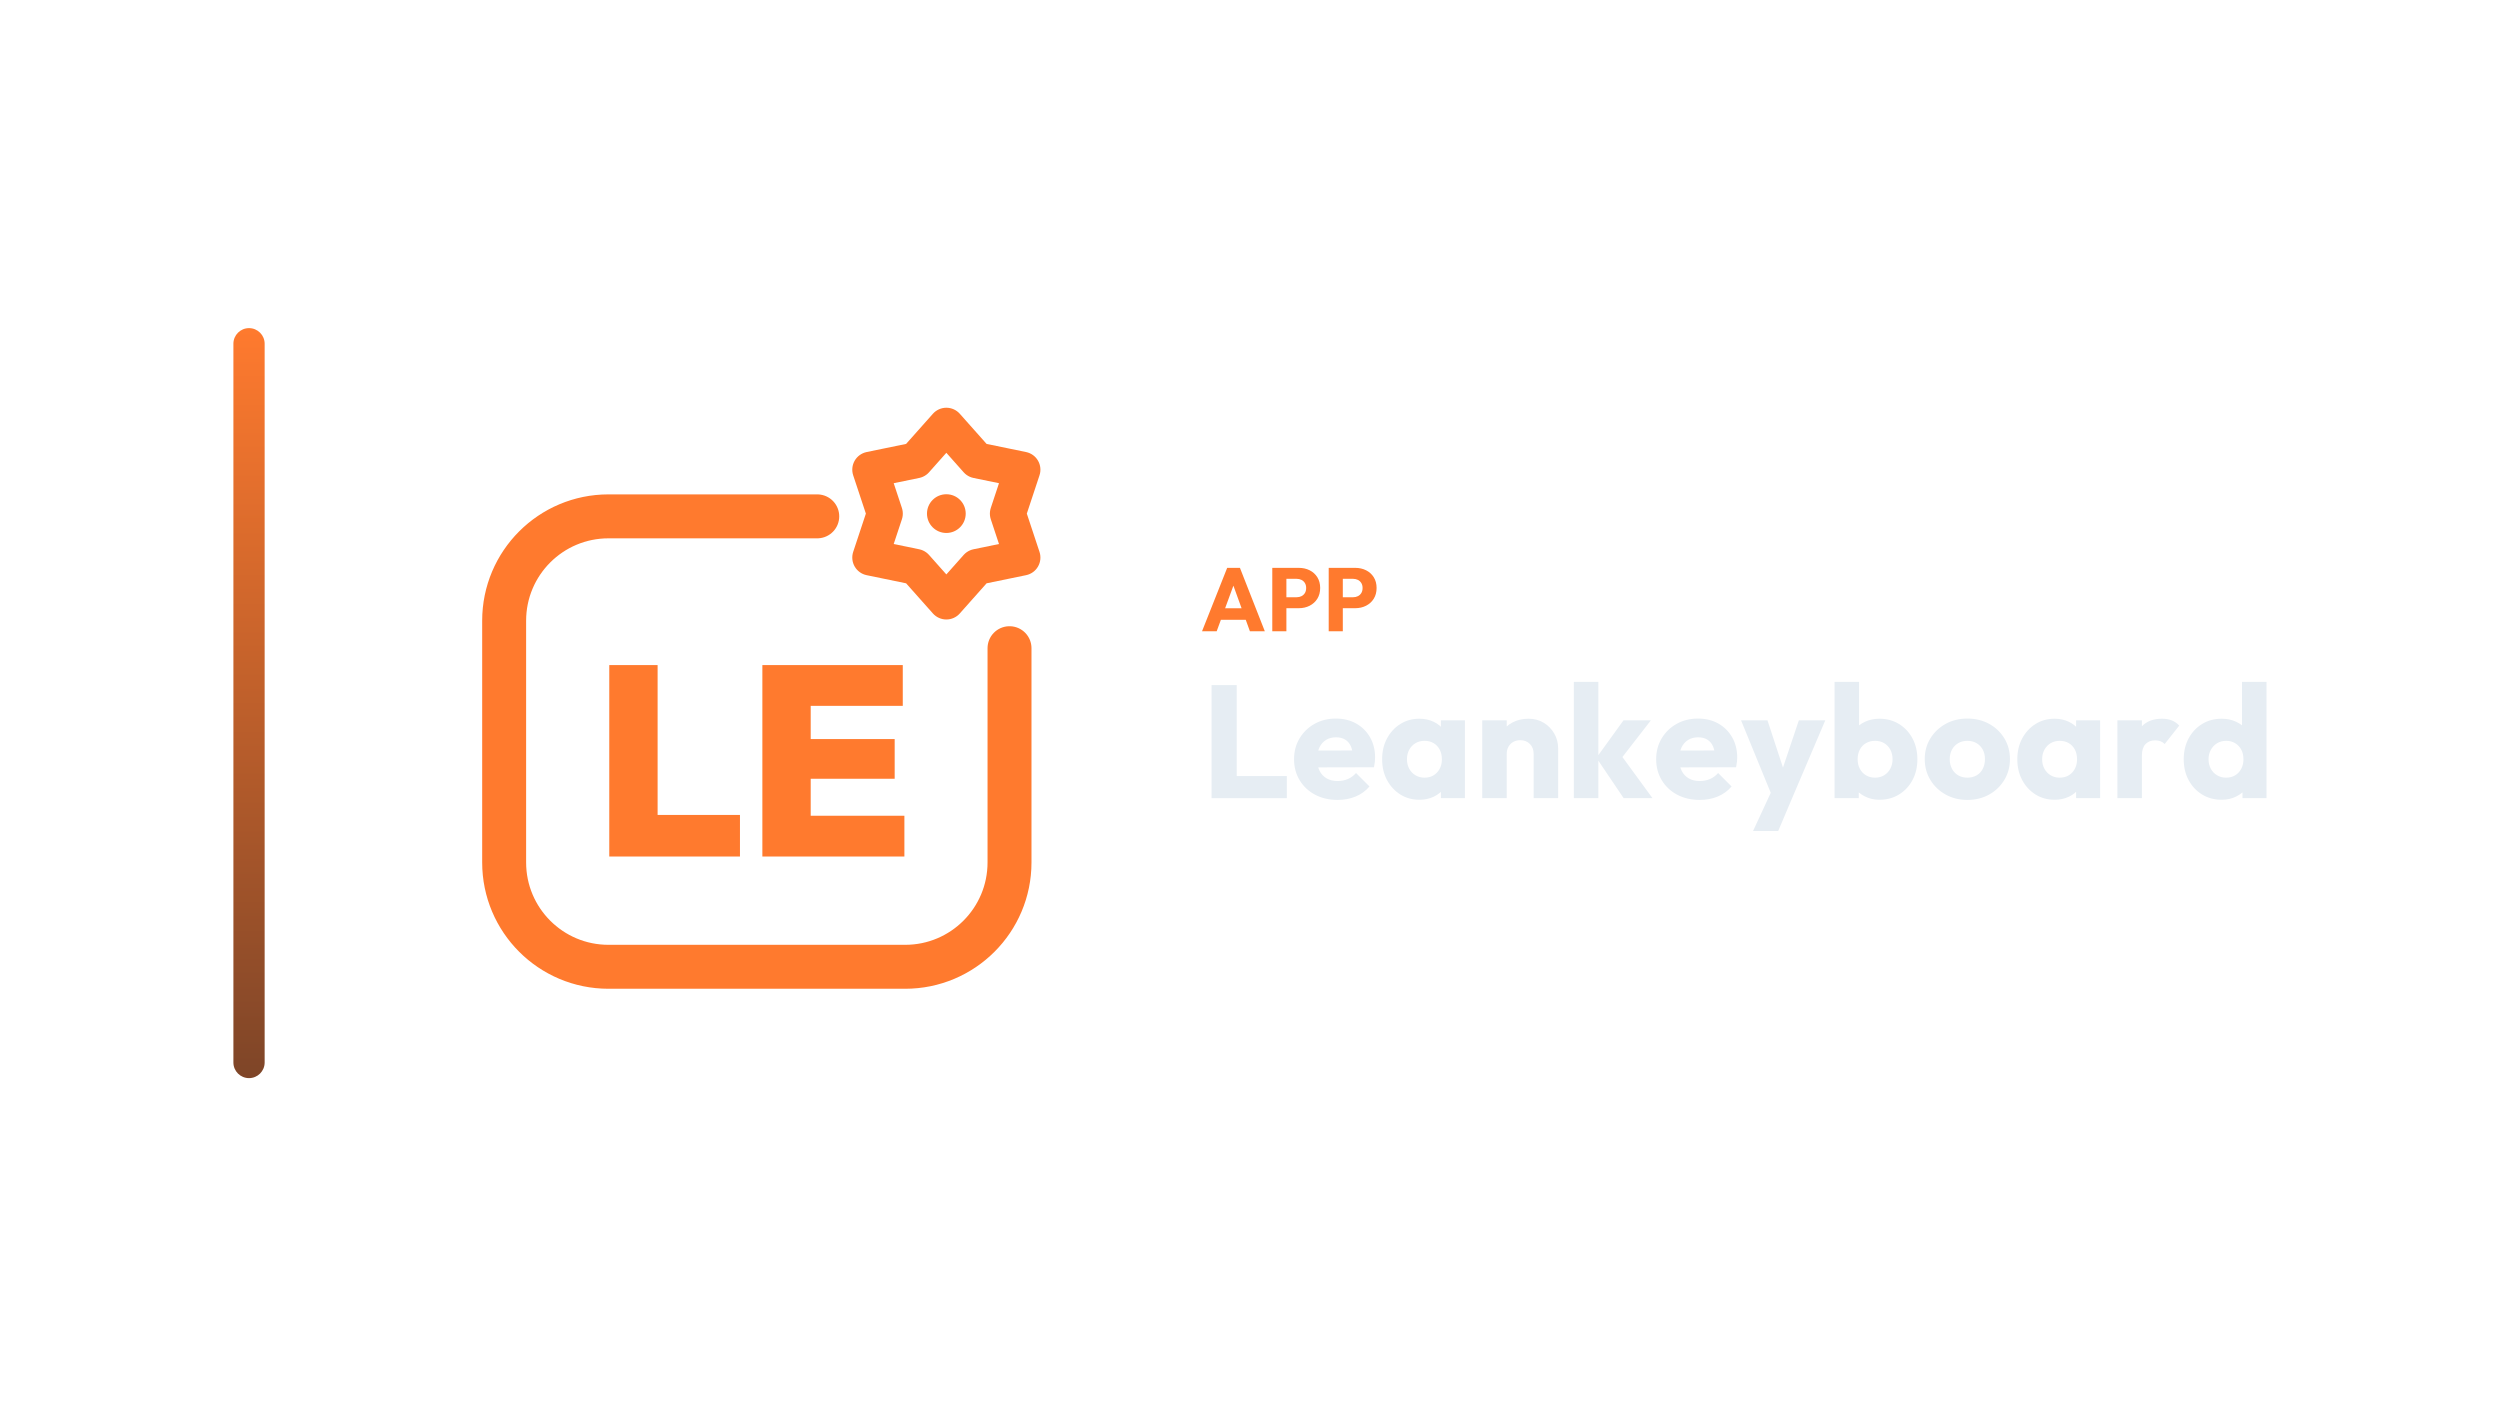
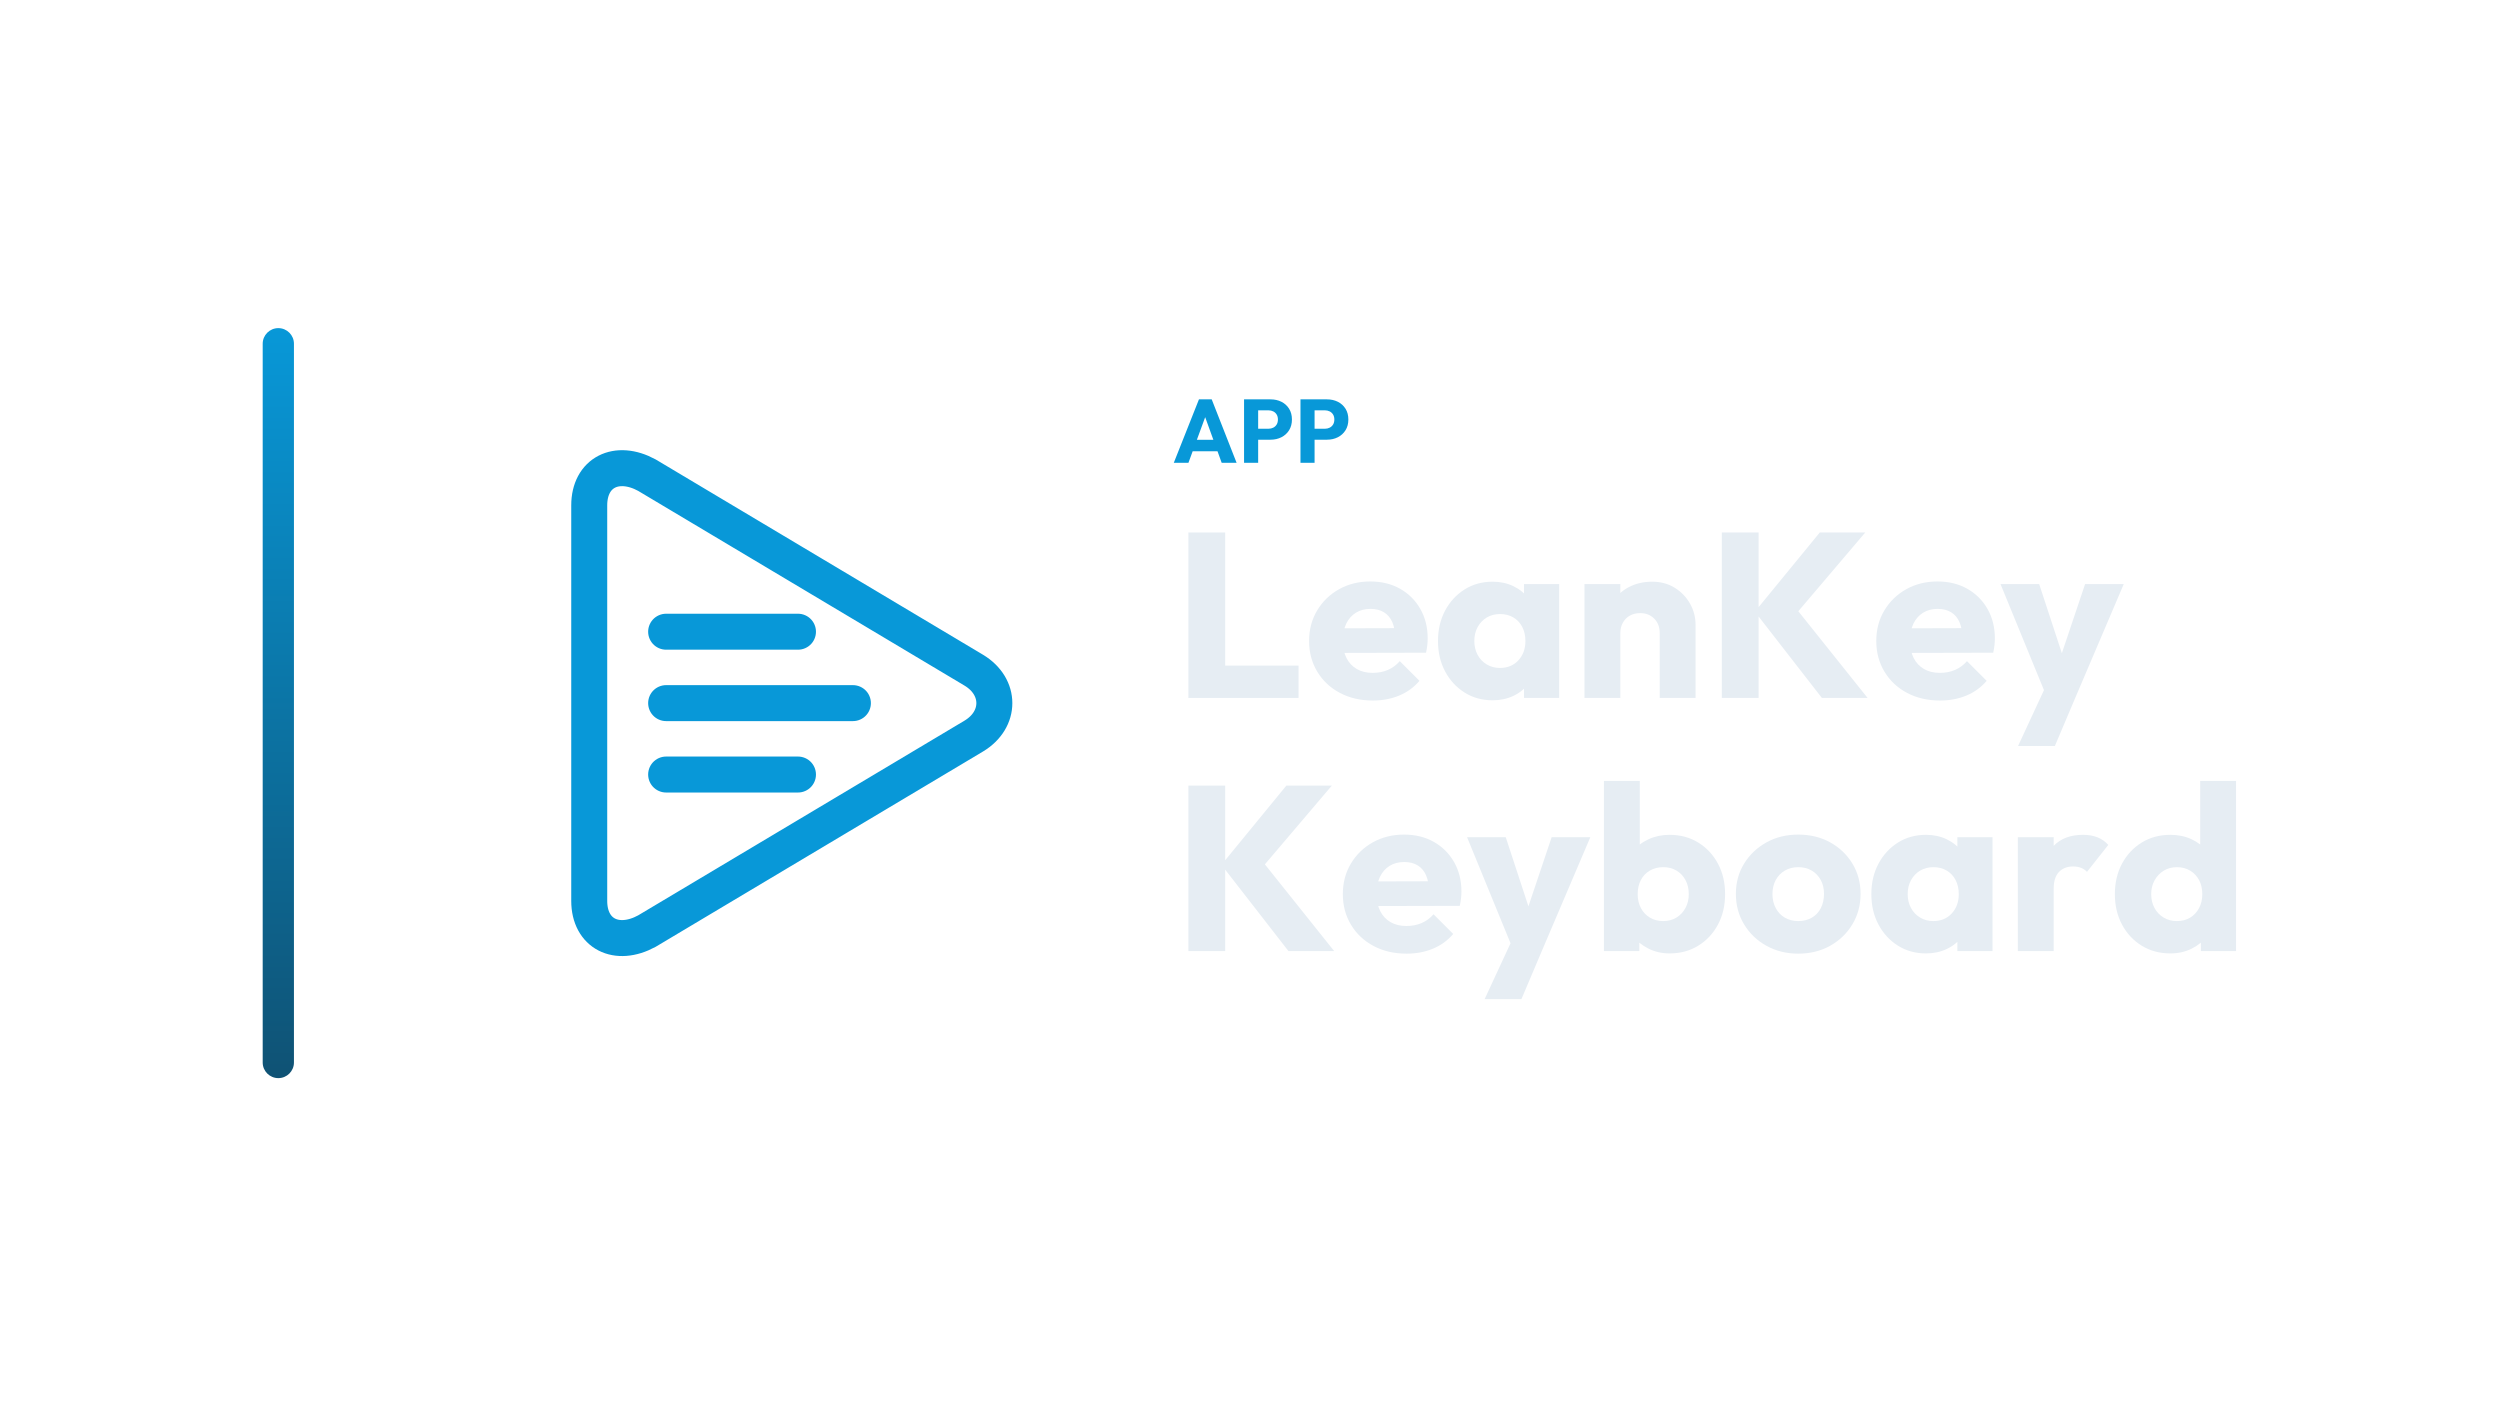
<svg xmlns="http://www.w3.org/2000/svg" width="1280" height="720" viewBox="0 0 1280 720">
-   <g transform="translate(49.5,0.0)">
+   <g transform="translate(64.5,0.0)">
    <defs>
      <linearGradient id="cbRail" x1="0" y1="0" x2="0" y2="1">
-         <stop offset="0%" stop-color="#FF7A2E" />
-         <stop offset="100%" stop-color="#7E4528" />
+         <stop offset="0%" stop-color="#0898D8" />
+         <stop offset="100%" stop-color="#0F5274" />
      </linearGradient>
    </defs>
    <rect x="70" y="168" width="16" height="384" rx="8.0" fill="url(#cbRail)" />
-     <g transform="translate(158,180) scale(0.70312)">
-       <path d="M 300 120 L 148 120 C 106 120 72 154 72 196 L 72 372 C 72 414 106 448 148 448 L 364 448 C 406 448 440 414 440 372 L 440 216" fill="none" stroke="#FF7A2E" stroke-width="32.0" stroke-linecap="round" stroke-linejoin="round" />
-       <polygon points="394.0,54.0 416.4,79.2 449.4,86.0 438.8,118.0 449.4,150.0 416.4,156.8 394.0,182.0 371.6,156.8 338.6,150.0 349.2,118.0 338.6,86.0 371.6,79.2" fill="none" stroke="#FF7A2E" stroke-width="26.2" stroke-linecap="round" stroke-linejoin="round" />
-       <circle cx="394" cy="118" r="14.1" fill="#FF7A2E" stroke="none" />
-       <path d="M148.55 367.7V228.3H183.744V367.7ZM176.469 367.7V337.421H243.712V367.7Z" fill="#FF7A2E" stroke="none" />
-       <path d="M260.031 367.7V228.3H295.225V367.7ZM287.95 367.7V338.011H363.45V367.7ZM287.95 311.075V282.172H356.372V311.075ZM287.95 257.989V228.3H362.27V257.989Z" fill="#FF7A2E" stroke="none" />
+     <g transform="translate(150,180) scale(0.70312)">
+       <path d="M 124 112 C 124 88 144 78 166 90 L 404 232 C 424 244 424 268 404 280 L 166 422 C 144 434 124 424 124 400 Z" fill="none" stroke="#0898D8" stroke-width="26.2" stroke-linecap="round" stroke-linejoin="round" />
+       <path d="M 180 204 L 276 204 M 180 256 L 316 256 M 180 308 L 276 308" fill="none" stroke="#0898D8" stroke-width="26.2" stroke-linecap="round" stroke-linejoin="round" />
    </g>
-     <path d="M565.937 323.22 578.817 290.744H585.349L598.091 323.22H590.455L580.703 296.264H583.325L573.435 323.22ZM573.251 317.332V311.444H590.961V317.332Z" fill="#FF7A2E" stroke="none" />
-     <path d="M607.429 311.398V305.786H614.421Q615.755 305.786 616.859 305.234Q617.963 304.682 618.607 303.624Q619.251 302.566 619.251 301.048Q619.251 299.576 618.607 298.518Q617.963 297.46 616.859 296.908Q615.755 296.356 614.421 296.356H607.429V290.744H615.479Q618.561 290.744 621.045 291.986Q623.529 293.228 624.978 295.551Q626.427 297.874 626.427 301.048Q626.427 304.222 624.978 306.545Q623.529 308.868 621.045 310.133Q618.561 311.398 615.479 311.398ZM601.909 323.22V290.744H609.131V323.22Z" fill="#FF7A2E" stroke="none" />
-     <path d="M636.317 311.398V305.786H643.309Q644.643 305.786 645.747 305.234Q646.851 304.682 647.495 303.624Q648.139 302.566 648.139 301.048Q648.139 299.576 647.495 298.518Q646.851 297.46 645.747 296.908Q644.643 296.356 643.309 296.356H636.317V290.744H644.367Q647.449 290.744 649.933 291.986Q652.417 293.228 653.866 295.551Q655.315 297.874 655.315 301.048Q655.315 304.222 653.866 306.545Q652.417 308.868 649.933 310.133Q647.449 311.398 644.367 311.398ZM630.797 323.22V290.744H638.019V323.22Z" fill="#FF7A2E" stroke="none" />
-     <path d="M570.823 408.66V350.768H583.697V408.66ZM580.745 408.66V397.344H609.363V408.66Z" fill="#E6EDF3" stroke="none" />
-     <path d="M635.357 409.562Q628.879 409.562 623.836 406.897Q618.793 404.232 615.923 399.476Q613.053 394.72 613.053 388.734Q613.053 382.748 615.882 378.033Q618.711 373.318 623.549 370.612Q628.387 367.906 634.455 367.906Q640.359 367.906 644.869 370.448Q649.379 372.99 651.962 377.5Q654.545 382.01 654.545 387.832Q654.545 388.898 654.422 390.087Q654.299 391.276 653.971 392.834L619.613 392.916V384.306L648.641 384.224L643.229 387.832Q643.147 384.388 642.163 382.133Q641.179 379.878 639.252 378.689Q637.325 377.5 634.537 377.5Q631.585 377.5 629.412 378.853Q627.239 380.206 626.05 382.666Q624.861 385.126 624.861 388.652Q624.861 392.178 626.132 394.679Q627.403 397.18 629.74 398.533Q632.077 399.886 635.275 399.886Q638.227 399.886 640.605 398.861Q642.983 397.836 644.787 395.786L651.675 402.674Q648.723 406.118 644.541 407.84Q640.359 409.562 635.357 409.562Z" fill="#E6EDF3" stroke="none" />
-     <path d="M677.259 409.48Q671.765 409.48 667.46 406.774Q663.155 404.068 660.654 399.394Q658.153 394.72 658.153 388.734Q658.153 382.748 660.654 378.074Q663.155 373.4 667.46 370.694Q671.765 367.988 677.259 367.988Q681.277 367.988 684.516 369.546Q687.755 371.104 689.805 373.851Q691.855 376.598 692.101 380.124V397.344Q691.855 400.87 689.846 403.617Q687.837 406.364 684.557 407.922Q681.277 409.48 677.259 409.48ZM679.801 398.164Q683.819 398.164 686.279 395.499Q688.739 392.834 688.739 388.734Q688.739 385.946 687.632 383.814Q686.525 381.682 684.516 380.493Q682.507 379.304 679.883 379.304Q677.259 379.304 675.25 380.493Q673.241 381.682 672.052 383.814Q670.863 385.946 670.863 388.734Q670.863 391.44 672.011 393.572Q673.159 395.704 675.209 396.934Q677.259 398.164 679.801 398.164ZM688.247 408.66V397.918L690.133 388.242L688.247 378.566V368.808H700.547V408.66Z" fill="#E6EDF3" stroke="none" />
-     <path d="M735.725 408.66V385.946Q735.725 382.83 733.798 380.903Q731.871 378.976 728.919 378.976Q726.869 378.976 725.311 379.837Q723.753 380.698 722.851 382.297Q721.949 383.896 721.949 385.946L717.111 383.568Q717.111 378.894 719.161 375.368Q721.211 371.842 724.86 369.915Q728.509 367.988 733.101 367.988Q737.529 367.988 740.932 370.079Q744.335 372.17 746.303 375.614Q748.271 379.058 748.271 383.158V408.66ZM709.403 408.66V368.808H721.949V408.66Z" fill="#E6EDF3" stroke="none" />
-     <path d="M781.809 408.66 767.869 387.996 781.727 368.808H795.749L779.021 390.374L779.431 385.208L796.569 408.66ZM756.307 408.66V349.128H768.853V408.66Z" fill="#E6EDF3" stroke="none" />
-     <path d="M820.759 409.562Q814.281 409.562 809.238 406.897Q804.195 404.232 801.325 399.476Q798.455 394.72 798.455 388.734Q798.455 382.748 801.284 378.033Q804.113 373.318 808.951 370.612Q813.789 367.906 819.857 367.906Q825.761 367.906 830.271 370.448Q834.781 372.99 837.364 377.5Q839.947 382.01 839.947 387.832Q839.947 388.898 839.824 390.087Q839.701 391.276 839.373 392.834L805.015 392.916V384.306L834.043 384.224L828.631 387.832Q828.549 384.388 827.565 382.133Q826.581 379.878 824.654 378.689Q822.727 377.5 819.939 377.5Q816.987 377.5 814.814 378.853Q812.641 380.206 811.452 382.666Q810.263 385.126 810.263 388.652Q810.263 392.178 811.534 394.679Q812.805 397.18 815.142 398.533Q817.479 399.886 820.677 399.886Q823.629 399.886 826.007 398.861Q828.385 397.836 830.189 395.786L837.077 402.674Q834.125 406.118 829.943 407.84Q825.761 409.562 820.759 409.562Z" fill="#E6EDF3" stroke="none" />
-     <path d="M858.315 408.824 841.915 368.808H855.445L865.859 400.542H860.857L871.517 368.808H885.047L867.991 408.824ZM848.065 425.47 860.037 399.64 867.991 408.824 860.939 425.47Z" fill="#E6EDF3" stroke="none" />
-     <path d="M912.763 409.48Q908.745 409.48 905.383 407.799Q902.021 406.118 899.889 403.289Q897.757 400.46 897.429 396.934V380.124Q897.757 376.598 899.889 373.851Q902.021 371.104 905.383 369.546Q908.745 367.988 912.763 367.988Q918.421 367.988 922.808 370.694Q927.195 373.4 929.696 378.074Q932.197 382.748 932.197 388.734Q932.197 394.72 929.696 399.394Q927.195 404.068 922.808 406.774Q918.421 409.48 912.763 409.48ZM889.803 408.66V349.128H902.349V378.566L900.299 388.242L902.185 397.918V408.66ZM910.549 398.164Q913.173 398.164 915.182 396.934Q917.191 395.704 918.339 393.572Q919.487 391.44 919.487 388.734Q919.487 385.946 918.339 383.814Q917.191 381.682 915.182 380.493Q913.173 379.304 910.549 379.304Q907.925 379.304 905.875 380.493Q903.825 381.682 902.718 383.814Q901.611 385.946 901.611 388.734Q901.611 391.522 902.759 393.654Q903.907 395.786 905.916 396.975Q907.925 398.164 910.549 398.164Z" fill="#E6EDF3" stroke="none" />
-     <path d="M957.781 409.562Q951.631 409.562 946.67 406.815Q941.709 404.068 938.839 399.312Q935.969 394.556 935.969 388.652Q935.969 382.748 938.839 378.074Q941.709 373.4 946.629 370.653Q951.549 367.906 957.781 367.906Q964.013 367.906 968.933 370.612Q973.853 373.318 976.723 378.033Q979.593 382.748 979.593 388.652Q979.593 394.556 976.723 399.312Q973.853 404.068 968.933 406.815Q964.013 409.562 957.781 409.562ZM957.781 398.164Q960.487 398.164 962.537 396.975Q964.587 395.786 965.694 393.613Q966.801 391.44 966.801 388.652Q966.801 385.864 965.653 383.773Q964.505 381.682 962.496 380.493Q960.487 379.304 957.781 379.304Q955.157 379.304 953.107 380.493Q951.057 381.682 949.909 383.814Q948.761 385.946 948.761 388.734Q948.761 391.44 949.909 393.613Q951.057 395.786 953.107 396.975Q955.157 398.164 957.781 398.164Z" fill="#E6EDF3" stroke="none" />
-     <path d="M1002.471 409.48Q996.977 409.48 992.672 406.774Q988.367 404.068 985.866 399.394Q983.365 394.72 983.365 388.734Q983.365 382.748 985.866 378.074Q988.367 373.4 992.672 370.694Q996.977 367.988 1002.471 367.988Q1006.489 367.988 1009.728 369.546Q1012.967 371.104 1015.017 373.851Q1017.067 376.598 1017.313 380.124V397.344Q1017.067 400.87 1015.058 403.617Q1013.049 406.364 1009.769 407.922Q1006.489 409.48 1002.471 409.48ZM1005.013 398.164Q1009.031 398.164 1011.491 395.499Q1013.951 392.834 1013.951 388.734Q1013.951 385.946 1012.844 383.814Q1011.737 381.682 1009.728 380.493Q1007.719 379.304 1005.095 379.304Q1002.471 379.304 1000.462 380.493Q998.453 381.682 997.264 383.814Q996.075 385.946 996.075 388.734Q996.075 391.44 997.223 393.572Q998.371 395.704 1000.421 396.934Q1002.471 398.164 1005.013 398.164ZM1013.459 408.66V397.918L1015.345 388.242L1013.459 378.566V368.808H1025.759V408.66Z" fill="#E6EDF3" stroke="none" />
-     <path d="M1034.615 408.66V368.808H1047.161V408.66ZM1047.161 386.766 1041.913 382.666Q1043.471 375.696 1047.161 371.842Q1050.851 367.988 1057.411 367.988Q1060.281 367.988 1062.454 368.849Q1064.627 369.71 1066.267 371.514L1058.805 380.944Q1057.985 380.042 1056.755 379.55Q1055.525 379.058 1053.967 379.058Q1050.851 379.058 1049.006 380.985Q1047.161 382.912 1047.161 386.766Z" fill="#E6EDF3" stroke="none" />
-     <path d="M1087.997 409.48Q1082.339 409.48 1077.952 406.774Q1073.565 404.068 1071.064 399.394Q1068.563 394.72 1068.563 388.734Q1068.563 382.748 1071.064 378.074Q1073.565 373.4 1077.952 370.694Q1082.339 367.988 1087.997 367.988Q1092.097 367.988 1095.418 369.546Q1098.739 371.104 1100.912 373.851Q1103.085 376.598 1103.331 380.124V396.934Q1103.085 400.46 1100.953 403.289Q1098.821 406.118 1095.459 407.799Q1092.097 409.48 1087.997 409.48ZM1090.211 398.164Q1092.917 398.164 1094.885 396.975Q1096.853 395.786 1098.001 393.654Q1099.149 391.522 1099.149 388.734Q1099.149 385.946 1098.042 383.855Q1096.935 381.764 1094.926 380.534Q1092.917 379.304 1090.293 379.304Q1087.669 379.304 1085.66 380.534Q1083.651 381.764 1082.462 383.896Q1081.273 386.028 1081.273 388.734Q1081.273 391.44 1082.421 393.572Q1083.569 395.704 1085.619 396.934Q1087.669 398.164 1090.211 398.164ZM1110.957 408.66H1098.657V397.918L1100.543 388.242L1098.411 378.566V349.128H1110.957Z" fill="#E6EDF3" stroke="none" />
+     <path d="M536.483 236.95 549.363 204.474H555.894L568.637 236.95H561L551.249 209.994H553.87L543.981 236.95ZM543.797 231.062V225.174H561.506V231.062Z" fill="#0898D8" stroke="none" />
+     <path d="M577.975 225.128V219.516H584.966Q586.301 219.516 587.405 218.964Q588.509 218.412 589.153 217.354Q589.797 216.296 589.797 214.778Q589.797 213.306 589.153 212.248Q588.509 211.19 587.405 210.638Q586.301 210.086 584.966 210.086H577.975V204.474H586.024Q589.106 204.474 591.591 205.716Q594.075 206.958 595.524 209.281Q596.972 211.604 596.972 214.778Q596.972 217.952 595.524 220.275Q594.075 222.598 591.591 223.863Q589.106 225.128 586.024 225.128ZM572.455 236.95V204.474H579.677V236.95Z" fill="#0898D8" stroke="none" />
+     <path d="M606.863 225.128V219.516H613.855Q615.189 219.516 616.293 218.964Q617.397 218.412 618.041 217.354Q618.685 216.296 618.685 214.778Q618.685 213.306 618.041 212.248Q617.397 211.19 616.293 210.638Q615.189 210.086 613.855 210.086H606.863V204.474H614.913Q617.995 204.474 620.479 205.716Q622.963 206.958 624.412 209.281Q625.861 211.604 625.861 214.778Q625.861 217.952 624.412 220.275Q622.963 222.598 620.479 223.863Q617.995 225.128 614.913 225.128ZM601.343 236.95V204.474H608.565V236.95Z" fill="#0898D8" stroke="none" />
+     <path d="M543.952 357.35V272.63H562.793V357.35ZM558.472 357.35V340.79H600.352V357.35Z" fill="#E6EDF3" stroke="none" />
+     <path d="M638.392 358.67Q628.912 358.67 621.532 354.77Q614.152 350.87 609.952 343.91Q605.752 336.95 605.752 328.19Q605.752 319.43 609.892 312.53Q614.032 305.63 621.112 301.67Q628.192 297.71 637.072 297.71Q645.712 297.71 652.312 301.43Q658.912 305.15 662.692 311.75Q666.472 318.35 666.472 326.87Q666.472 328.43 666.293 330.17Q666.112 331.91 665.632 334.19L615.352 334.31V321.71L657.832 321.59L649.912 326.87Q649.792 321.83 648.352 318.53Q646.912 315.23 644.092 313.49Q641.272 311.75 637.192 311.75Q632.872 311.75 629.692 313.73Q626.512 315.71 624.772 319.31Q623.032 322.91 623.032 328.07Q623.032 333.23 624.892 336.89Q626.752 340.55 630.172 342.53Q633.592 344.51 638.272 344.51Q642.592 344.51 646.072 343.01Q649.553 341.51 652.192 338.51L662.272 348.59Q657.952 353.63 651.832 356.15Q645.712 358.67 638.392 358.67Z" fill="#E6EDF3" stroke="none" />
+     <path d="M699.712 358.55Q691.672 358.55 685.372 354.59Q679.072 350.63 675.412 343.79Q671.752 336.95 671.752 328.19Q671.752 319.43 675.412 312.59Q679.072 305.75 685.372 301.79Q691.672 297.83 699.712 297.83Q705.592 297.83 710.332 300.11Q715.072 302.39 718.072 306.41Q721.072 310.43 721.432 315.59V340.79Q721.072 345.95 718.132 349.97Q715.192 353.99 710.392 356.27Q705.592 358.55 699.712 358.55ZM703.432 341.99Q709.312 341.99 712.912 338.09Q716.512 334.19 716.512 328.19Q716.512 324.11 714.892 320.99Q713.272 317.87 710.332 316.13Q707.392 314.39 703.552 314.39Q699.712 314.39 696.773 316.13Q693.832 317.87 692.092 320.99Q690.352 324.11 690.352 328.19Q690.352 332.15 692.033 335.27Q693.712 338.39 696.712 340.19Q699.712 341.99 703.432 341.99ZM715.792 357.35V341.63L718.552 327.47L715.792 313.31V299.03H733.792V357.35Z" fill="#E6EDF3" stroke="none" />
+     <path d="M785.272 357.35V324.11Q785.272 319.55 782.452 316.73Q779.632 313.91 775.312 313.91Q772.312 313.91 770.032 315.17Q767.752 316.43 766.432 318.77Q765.112 321.11 765.112 324.11L758.032 320.63Q758.032 313.79 761.032 308.63Q764.032 303.47 769.372 300.65Q774.712 297.83 781.432 297.83Q787.912 297.83 792.892 300.89Q797.872 303.95 800.752 308.99Q803.632 314.03 803.632 320.03V357.35ZM746.752 357.35V299.03H765.112V357.35Z" fill="#E6EDF3" stroke="none" />
+     <path d="M868.312 357.35 833.992 313.19 867.232 272.63H890.512L853.072 316.67V308.99L891.712 357.35ZM817.072 357.35V272.63H835.912V357.35Z" fill="#E6EDF3" stroke="none" />
+     <path d="M928.792 358.67Q919.312 358.67 911.932 354.77Q904.552 350.87 900.352 343.91Q896.152 336.95 896.152 328.19Q896.152 319.43 900.292 312.53Q904.432 305.63 911.512 301.67Q918.592 297.71 927.472 297.71Q936.112 297.71 942.712 301.43Q949.312 305.15 953.092 311.75Q956.872 318.35 956.872 326.87Q956.872 328.43 956.692 330.17Q956.512 331.91 956.032 334.19L905.752 334.31V321.71L948.232 321.59L940.312 326.87Q940.192 321.83 938.752 318.53Q937.312 315.23 934.492 313.49Q931.672 311.75 927.592 311.75Q923.272 311.75 920.092 313.73Q916.912 315.71 915.172 319.31Q913.432 322.91 913.432 328.07Q913.432 333.23 915.292 336.89Q917.152 340.55 920.572 342.53Q923.992 344.51 928.672 344.51Q932.992 344.51 936.472 343.01Q939.952 341.51 942.592 338.51L952.672 348.59Q948.352 353.63 942.232 356.15Q936.112 358.67 928.792 358.67Z" fill="#E6EDF3" stroke="none" />
+     <path d="M983.752 357.59 959.752 299.03H979.552L994.792 345.47H987.472L1003.072 299.03H1022.872L997.912 357.59ZM968.752 381.95 986.272 344.15 997.912 357.59 987.592 381.95Z" fill="#E6EDF3" stroke="none" />
+     <path d="M595.192 486.95 560.873 442.79 594.113 402.23H617.393L579.952 446.27V438.59L618.592 486.95ZM543.952 486.95V402.23H562.793V486.95Z" fill="#E6EDF3" stroke="none" />
+     <path d="M655.673 488.27Q646.192 488.27 638.812 484.37Q631.433 480.47 627.233 473.51Q623.033 466.55 623.033 457.79Q623.033 449.03 627.173 442.13Q631.312 435.23 638.393 431.27Q645.473 427.31 654.353 427.31Q662.993 427.31 669.592 431.03Q676.192 434.75 679.973 441.35Q683.753 447.95 683.753 456.47Q683.753 458.03 683.572 459.77Q683.393 461.51 682.913 463.79L632.633 463.91V451.31L675.113 451.19L667.192 456.47Q667.072 451.43 665.632 448.13Q664.192 444.83 661.372 443.09Q658.553 441.35 654.473 441.35Q650.153 441.35 646.973 443.33Q643.793 445.31 642.053 448.91Q640.312 452.51 640.312 457.67Q640.312 462.83 642.173 466.49Q644.033 470.15 647.453 472.13Q650.873 474.11 655.553 474.11Q659.873 474.11 663.352 472.61Q666.832 471.11 669.473 468.11L679.553 478.19Q675.233 483.23 669.113 485.75Q662.993 488.27 655.673 488.27Z" fill="#E6EDF3" stroke="none" />
+     <path d="M710.633 487.19 686.633 428.63H706.433L721.673 475.07H714.353L729.952 428.63H749.753L724.793 487.19ZM695.633 511.55 713.153 473.75 724.793 487.19 714.473 511.55Z" fill="#E6EDF3" stroke="none" />
+     <path d="M790.313 488.15Q784.433 488.15 779.513 485.69Q774.593 483.23 771.473 479.09Q768.353 474.95 767.873 469.79V445.19Q768.353 440.03 771.473 436.01Q774.593 431.99 779.513 429.71Q784.433 427.43 790.313 427.43Q798.593 427.43 805.013 431.39Q811.433 435.35 815.093 442.19Q818.753 449.03 818.753 457.79Q818.753 466.55 815.093 473.39Q811.433 480.23 805.013 484.19Q798.593 488.15 790.313 488.15ZM756.713 486.95V399.83H775.073V442.91L772.073 457.07L774.833 471.23V486.95ZM787.073 471.59Q790.913 471.59 793.852 469.79Q796.793 467.99 798.473 464.87Q800.153 461.75 800.153 457.79Q800.153 453.71 798.473 450.59Q796.793 447.47 793.852 445.73Q790.913 443.99 787.073 443.99Q783.233 443.99 780.233 445.73Q777.233 447.47 775.613 450.59Q773.993 453.71 773.993 457.79Q773.993 461.87 775.673 464.99Q777.353 468.11 780.293 469.85Q783.233 471.59 787.073 471.59Z" fill="#E6EDF3" stroke="none" />
+     <path d="M856.193 488.27Q847.192 488.27 839.933 484.25Q832.673 480.23 828.473 473.27Q824.273 466.31 824.273 457.67Q824.273 449.03 828.473 442.19Q832.673 435.35 839.872 431.33Q847.072 427.31 856.193 427.31Q865.312 427.31 872.513 431.27Q879.713 435.23 883.913 442.13Q888.113 449.03 888.113 457.67Q888.113 466.31 883.913 473.27Q879.713 480.23 872.513 484.25Q865.312 488.27 856.193 488.27ZM856.193 471.59Q860.153 471.59 863.153 469.85Q866.153 468.11 867.773 464.93Q869.393 461.75 869.393 457.67Q869.393 453.59 867.713 450.53Q866.033 447.47 863.092 445.73Q860.153 443.99 856.193 443.99Q852.353 443.99 849.353 445.73Q846.353 447.47 844.673 450.59Q842.993 453.71 842.993 457.79Q842.993 461.75 844.673 464.93Q846.353 468.11 849.353 469.85Q852.353 471.59 856.193 471.59Z" fill="#E6EDF3" stroke="none" />
+     <path d="M921.593 488.15Q913.553 488.15 907.253 484.19Q900.953 480.23 897.293 473.39Q893.633 466.55 893.633 457.79Q893.633 449.03 897.293 442.19Q900.953 435.35 907.253 431.39Q913.553 427.43 921.593 427.43Q927.473 427.43 932.213 429.71Q936.953 431.99 939.953 436.01Q942.953 440.03 943.312 445.19V470.39Q942.953 475.55 940.013 479.57Q937.073 483.59 932.273 485.87Q927.473 488.15 921.593 488.15ZM925.312 471.59Q931.193 471.59 934.793 467.69Q938.393 463.79 938.393 457.79Q938.393 453.71 936.773 450.59Q935.153 447.47 932.213 445.73Q929.273 443.99 925.433 443.99Q921.593 443.99 918.653 445.73Q915.713 447.47 913.973 450.59Q912.233 453.71 912.233 457.79Q912.233 461.75 913.913 464.87Q915.593 467.99 918.593 469.79Q921.593 471.59 925.312 471.59ZM937.673 486.95V471.23L940.433 457.07L937.673 442.91V428.63H955.673V486.95Z" fill="#E6EDF3" stroke="none" />
+     <path d="M968.633 486.95V428.63H986.993V486.95ZM986.993 454.91 979.312 448.91Q981.592 438.71 986.993 433.07Q992.393 427.43 1001.993 427.43Q1006.192 427.43 1009.372 428.69Q1012.553 429.95 1014.952 432.59L1004.033 446.39Q1002.832 445.07 1001.033 444.35Q999.233 443.63 996.952 443.63Q992.393 443.63 989.693 446.45Q986.993 449.27 986.993 454.91Z" fill="#E6EDF3" stroke="none" />
+     <path d="M1046.753 488.15Q1038.473 488.15 1032.053 484.19Q1025.632 480.23 1021.972 473.39Q1018.312 466.55 1018.312 457.79Q1018.312 449.03 1021.972 442.19Q1025.632 435.35 1032.053 431.39Q1038.473 427.43 1046.753 427.43Q1052.753 427.43 1057.613 429.71Q1062.473 431.99 1065.653 436.01Q1068.832 440.03 1069.193 445.19V469.79Q1068.832 474.95 1065.713 479.09Q1062.592 483.23 1057.673 485.69Q1052.753 488.15 1046.753 488.15ZM1049.993 471.59Q1053.953 471.59 1056.832 469.85Q1059.713 468.11 1061.392 464.99Q1063.072 461.87 1063.072 457.79Q1063.072 453.71 1061.452 450.65Q1059.832 447.59 1056.892 445.79Q1053.953 443.99 1050.112 443.99Q1046.273 443.99 1043.332 445.79Q1040.392 447.59 1038.652 450.71Q1036.912 453.83 1036.912 457.79Q1036.912 461.75 1038.592 464.87Q1040.273 467.99 1043.273 469.79Q1046.273 471.59 1049.993 471.59ZM1080.352 486.95H1062.352V471.23L1065.112 457.07L1061.993 442.91V399.83H1080.352Z" fill="#E6EDF3" stroke="none" />
  </g>
</svg>
